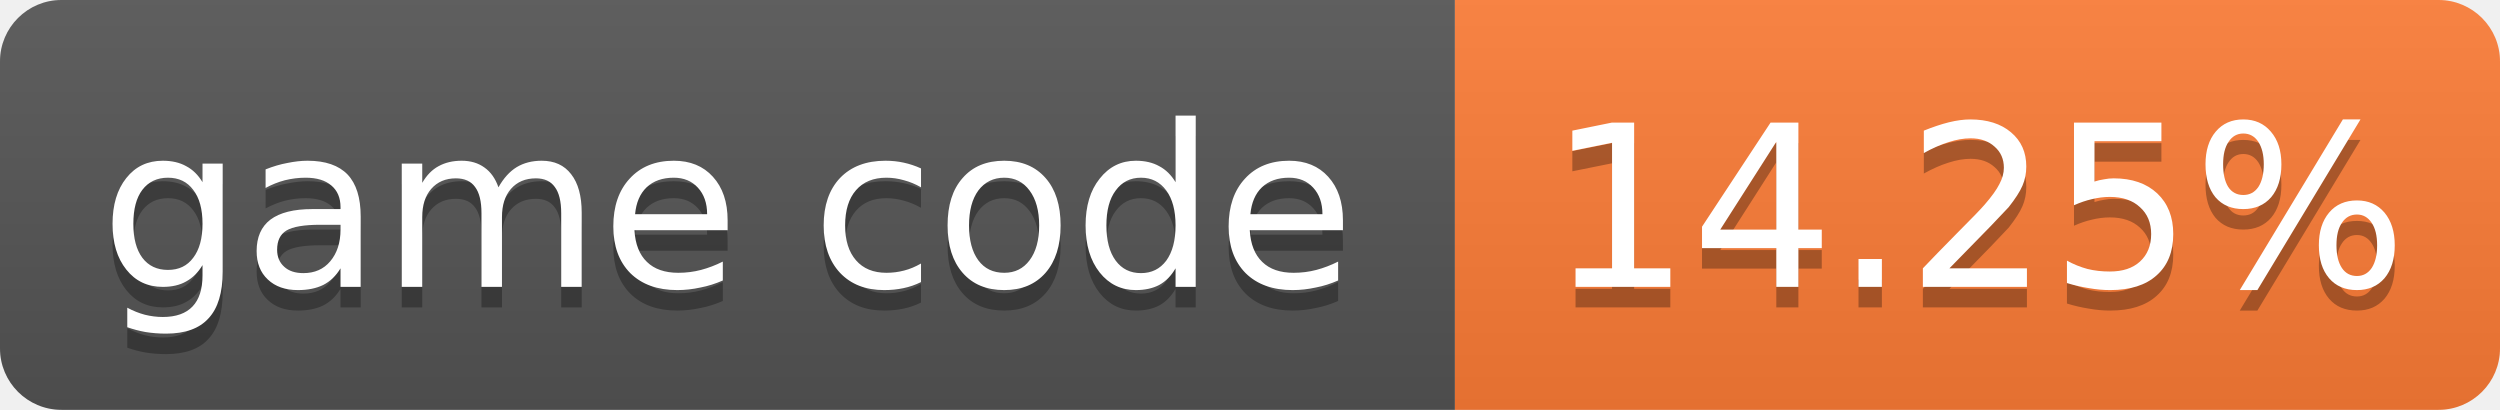
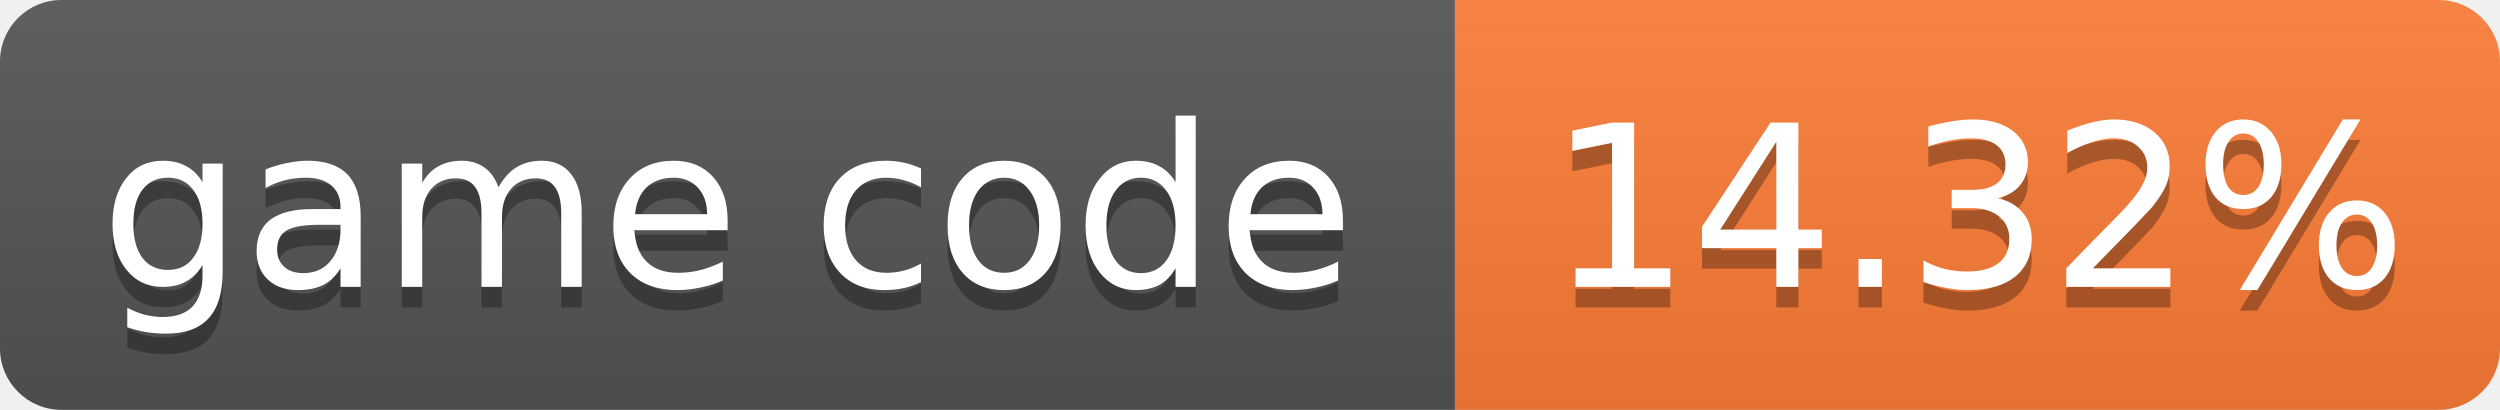
- <svg xmlns="http://www.w3.org/2000/svg" width="122" height="20" role="img" aria-label="game code: 14.25%">
+ <svg xmlns="http://www.w3.org/2000/svg" width="122" height="20" role="img" aria-label="game code: 14.32%">
  <linearGradient id="s" x2="0" y2="100%">
    <stop offset="0" stop-color="#bbb" stop-opacity=".1" />
    <stop offset="1" stop-opacity=".1" />
  </linearGradient>
  <clipPath id="r">
    <rect width="122" height="20" rx="3" fill="#fff" />
  </clipPath>
  <g clip-path="url(#r)">
    <rect width="71" height="20" fill="#555" />
    <rect x="71" width="51" height="20" fill="#fe7d37" />
    <rect width="122" height="20" fill="url(#s)" />
  </g>
  <g fill="#fff" text-anchor="middle" font-family="Verdana,Geneva,DejaVu Sans,sans-serif" font-size="11">
    <text x="35.5" y="15" fill="#010101" fill-opacity=".3">game code</text>
    <text x="35.5" y="14">game code</text>
-     <text x="96.5" y="15" fill="#010101" fill-opacity=".3">14.25%</text>
-     <text x="96.5" y="14">14.25%</text>
+     <text x="96.5" y="15" fill="#010101" fill-opacity=".3">14.32%</text>
+     <text x="96.5" y="14">14.32%</text>
  </g>
</svg>
